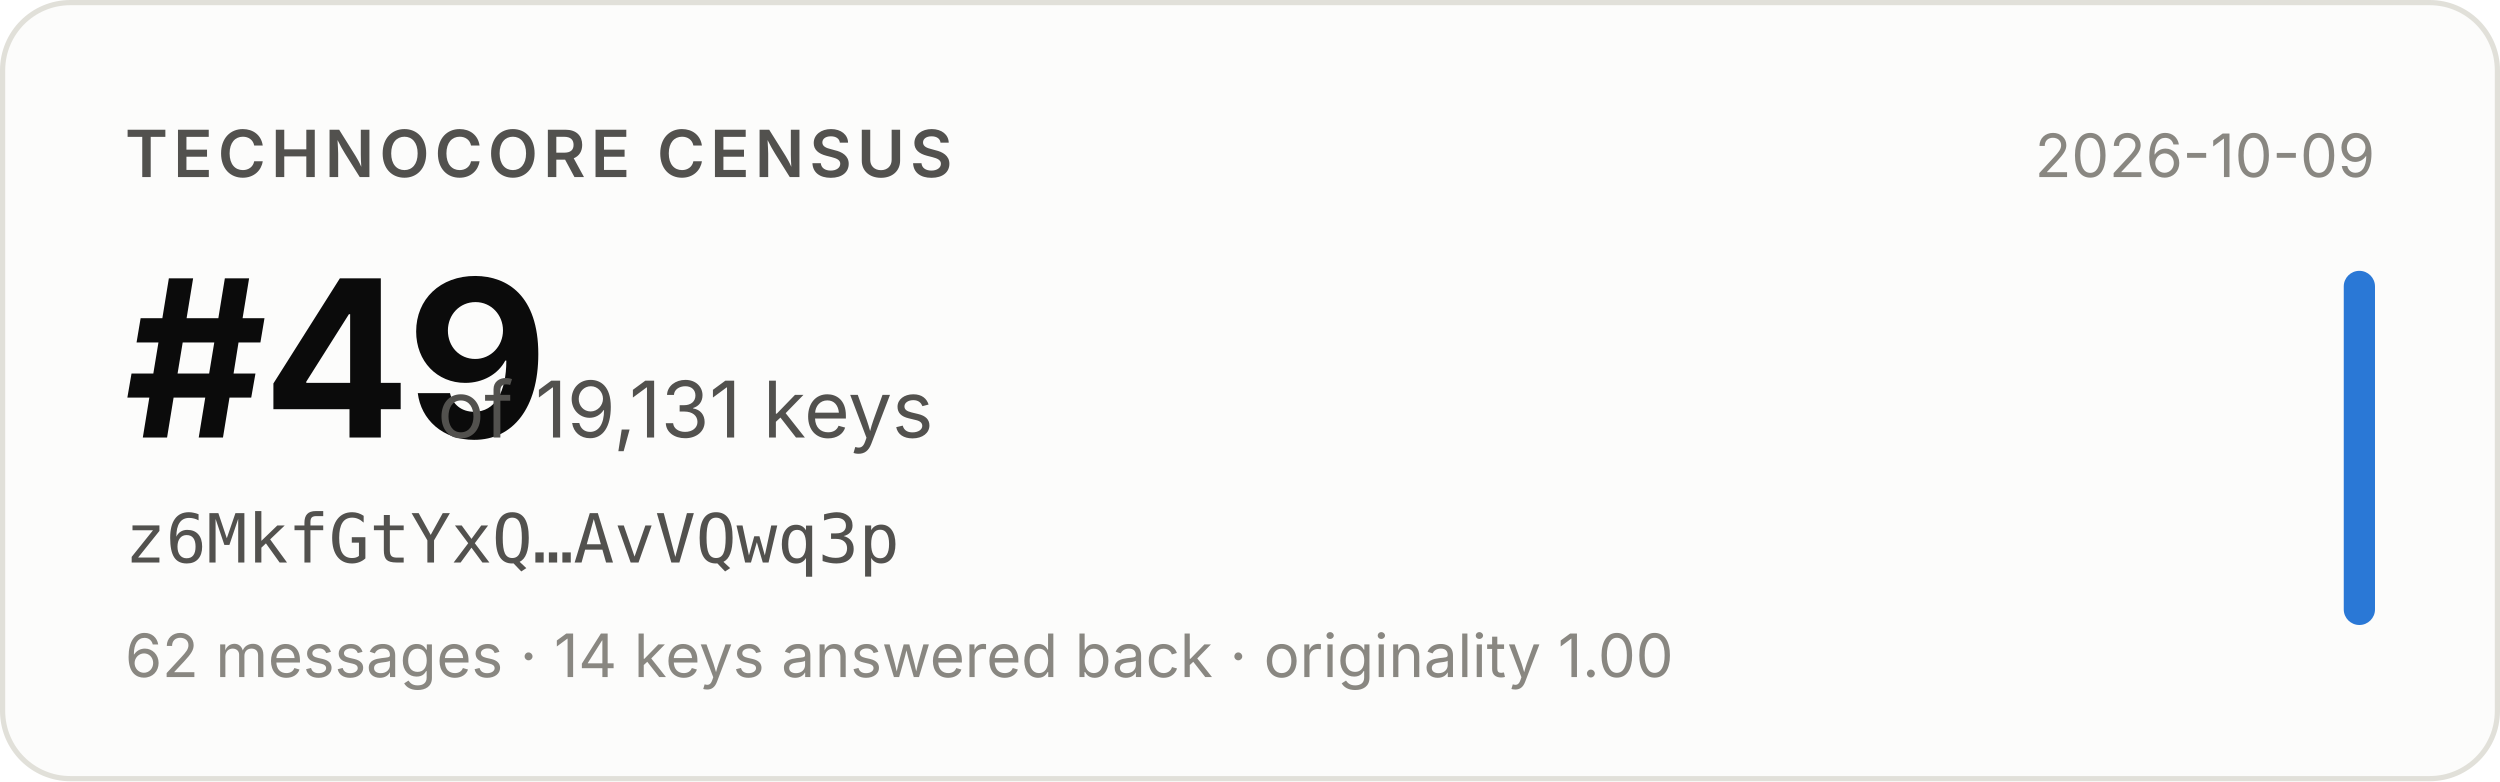
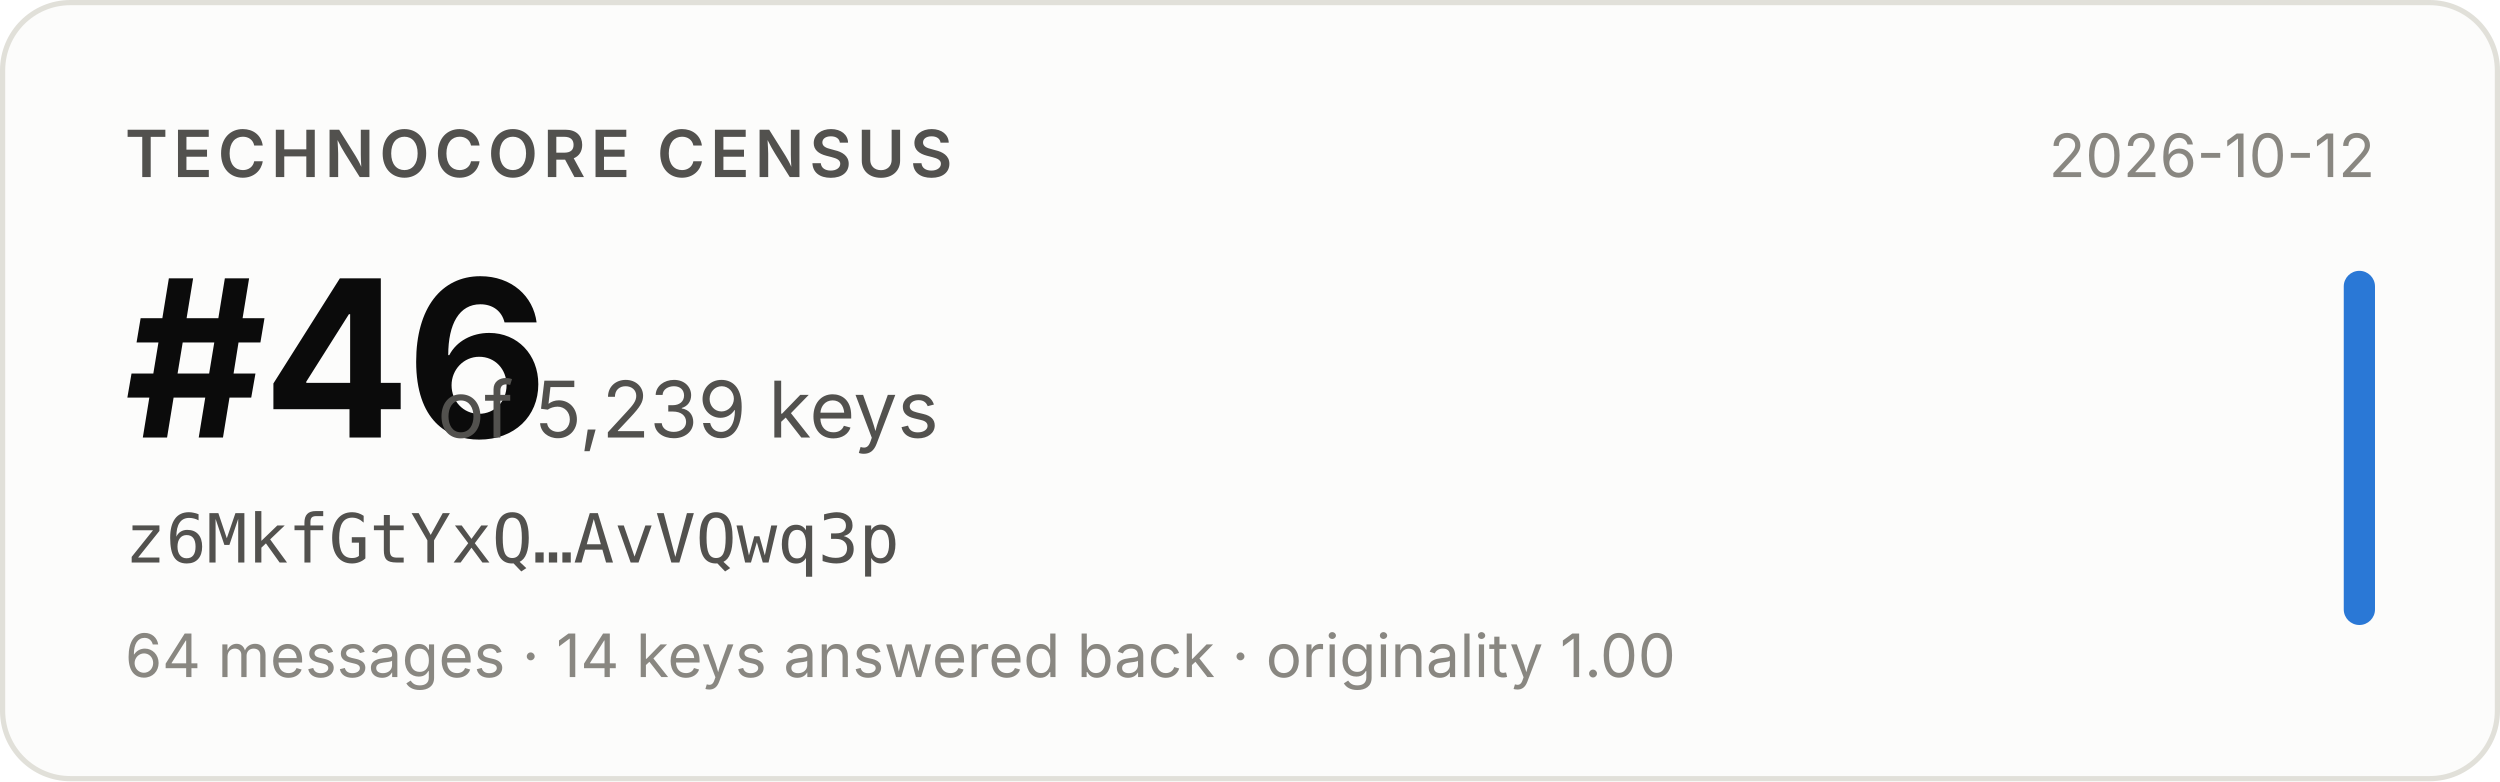
- <svg xmlns="http://www.w3.org/2000/svg" width="480" height="150" viewBox="0 0 480 150" role="img" aria-label="Technocore Census rank #49 of 19,131 keys for z6MkfGtYxQ…AvVQwq3p, snapshot 2026-10-09">
+ <svg xmlns="http://www.w3.org/2000/svg" width="480" height="150" viewBox="0 0 480 150" role="img" aria-label="Technocore Census rank #46 of 5,239 keys for z6MkfGtYxQ…AvVQwq3p, snapshot 2026-10-12">
  <rect x="0.5" y="0.5" width="479" height="149" rx="13" fill="#fcfcfb" stroke="#e1e0d9" />
  <g font-family="system-ui, -apple-system, 'Segoe UI', sans-serif">
    <text x="24" y="34" font-size="12.5" font-weight="600" fill="#52514e" letter-spacing="0.08em">TECHNOCORE CENSUS</text>
-     <text x="24" y="84" font-size="42" font-weight="650" fill="#0b0b0b" letter-spacing="-0.02em">#49</text>
-     <text x="84" y="84" font-size="15" fill="#52514e">of 19,131 keys</text>
+     <text x="24" y="84" font-size="42" font-weight="650" fill="#0b0b0b" letter-spacing="-0.02em">#46</text>
+     <text x="84" y="84" font-size="15" fill="#52514e">of 5,239 keys</text>
    <text x="24" y="108" font-size="13" fill="#52514e" font-family="ui-monospace, SFMono-Regular, Menlo, monospace">z6MkfGtYxQ…AvVQwq3p</text>
-     <text x="24" y="130" font-size="11.5" fill="#898781">62 messages · 14 keys answered back · originality 1.00</text>
-     <text x="456" y="34" font-size="11.5" fill="#898781" text-anchor="end">2026-10-09</text>
+     <text x="24" y="130" font-size="11.5" fill="#898781">64 messages · 14 keys answered back · originality 1.00</text>
+     <text x="456" y="34" font-size="11.5" fill="#898781" text-anchor="end">2026-10-12</text>
    <rect x="450" y="52" width="6" height="68" rx="3" fill="#2a78d6" />
  </g>
</svg>
